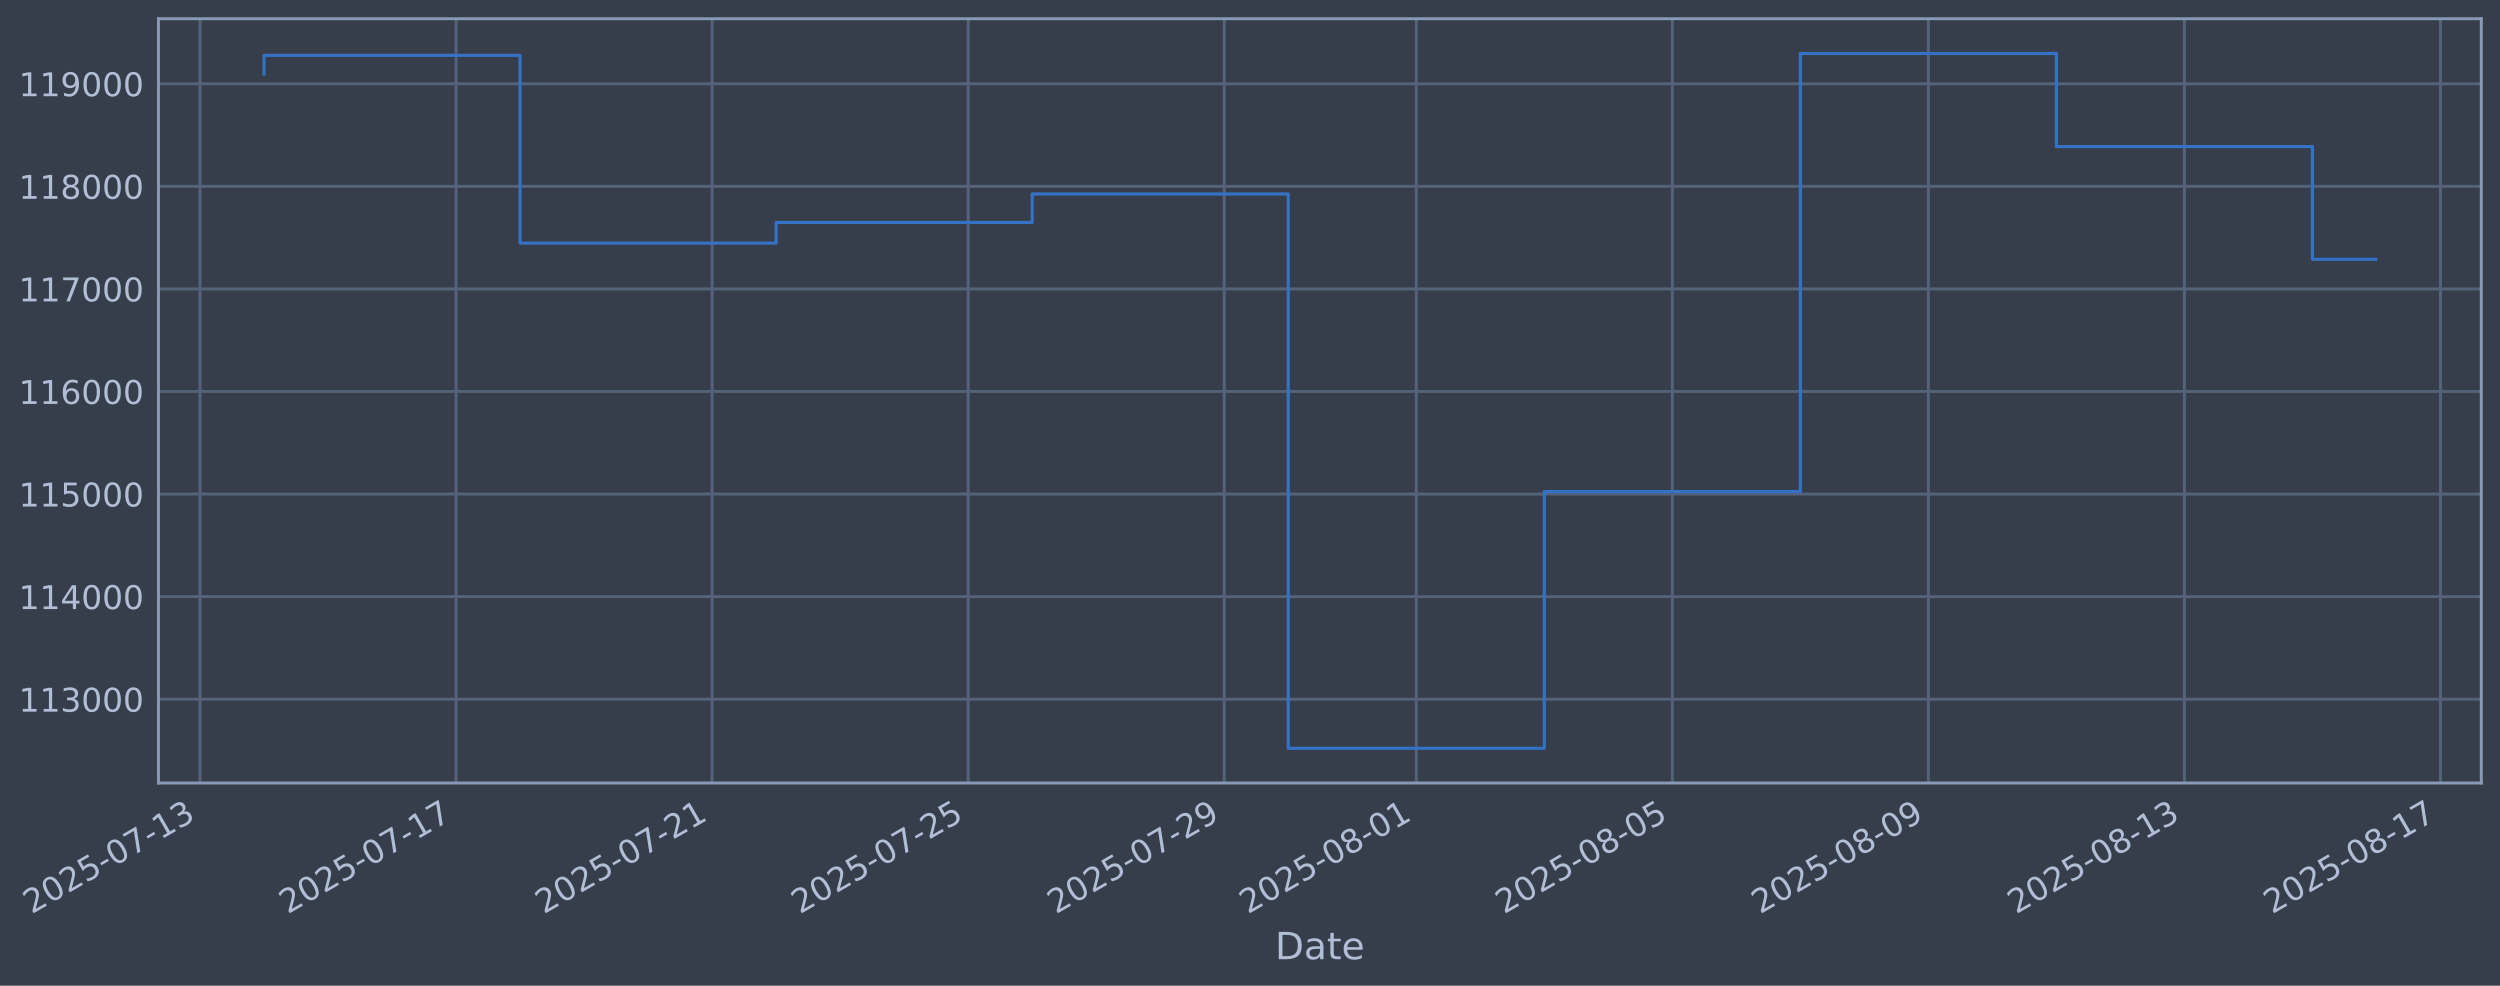
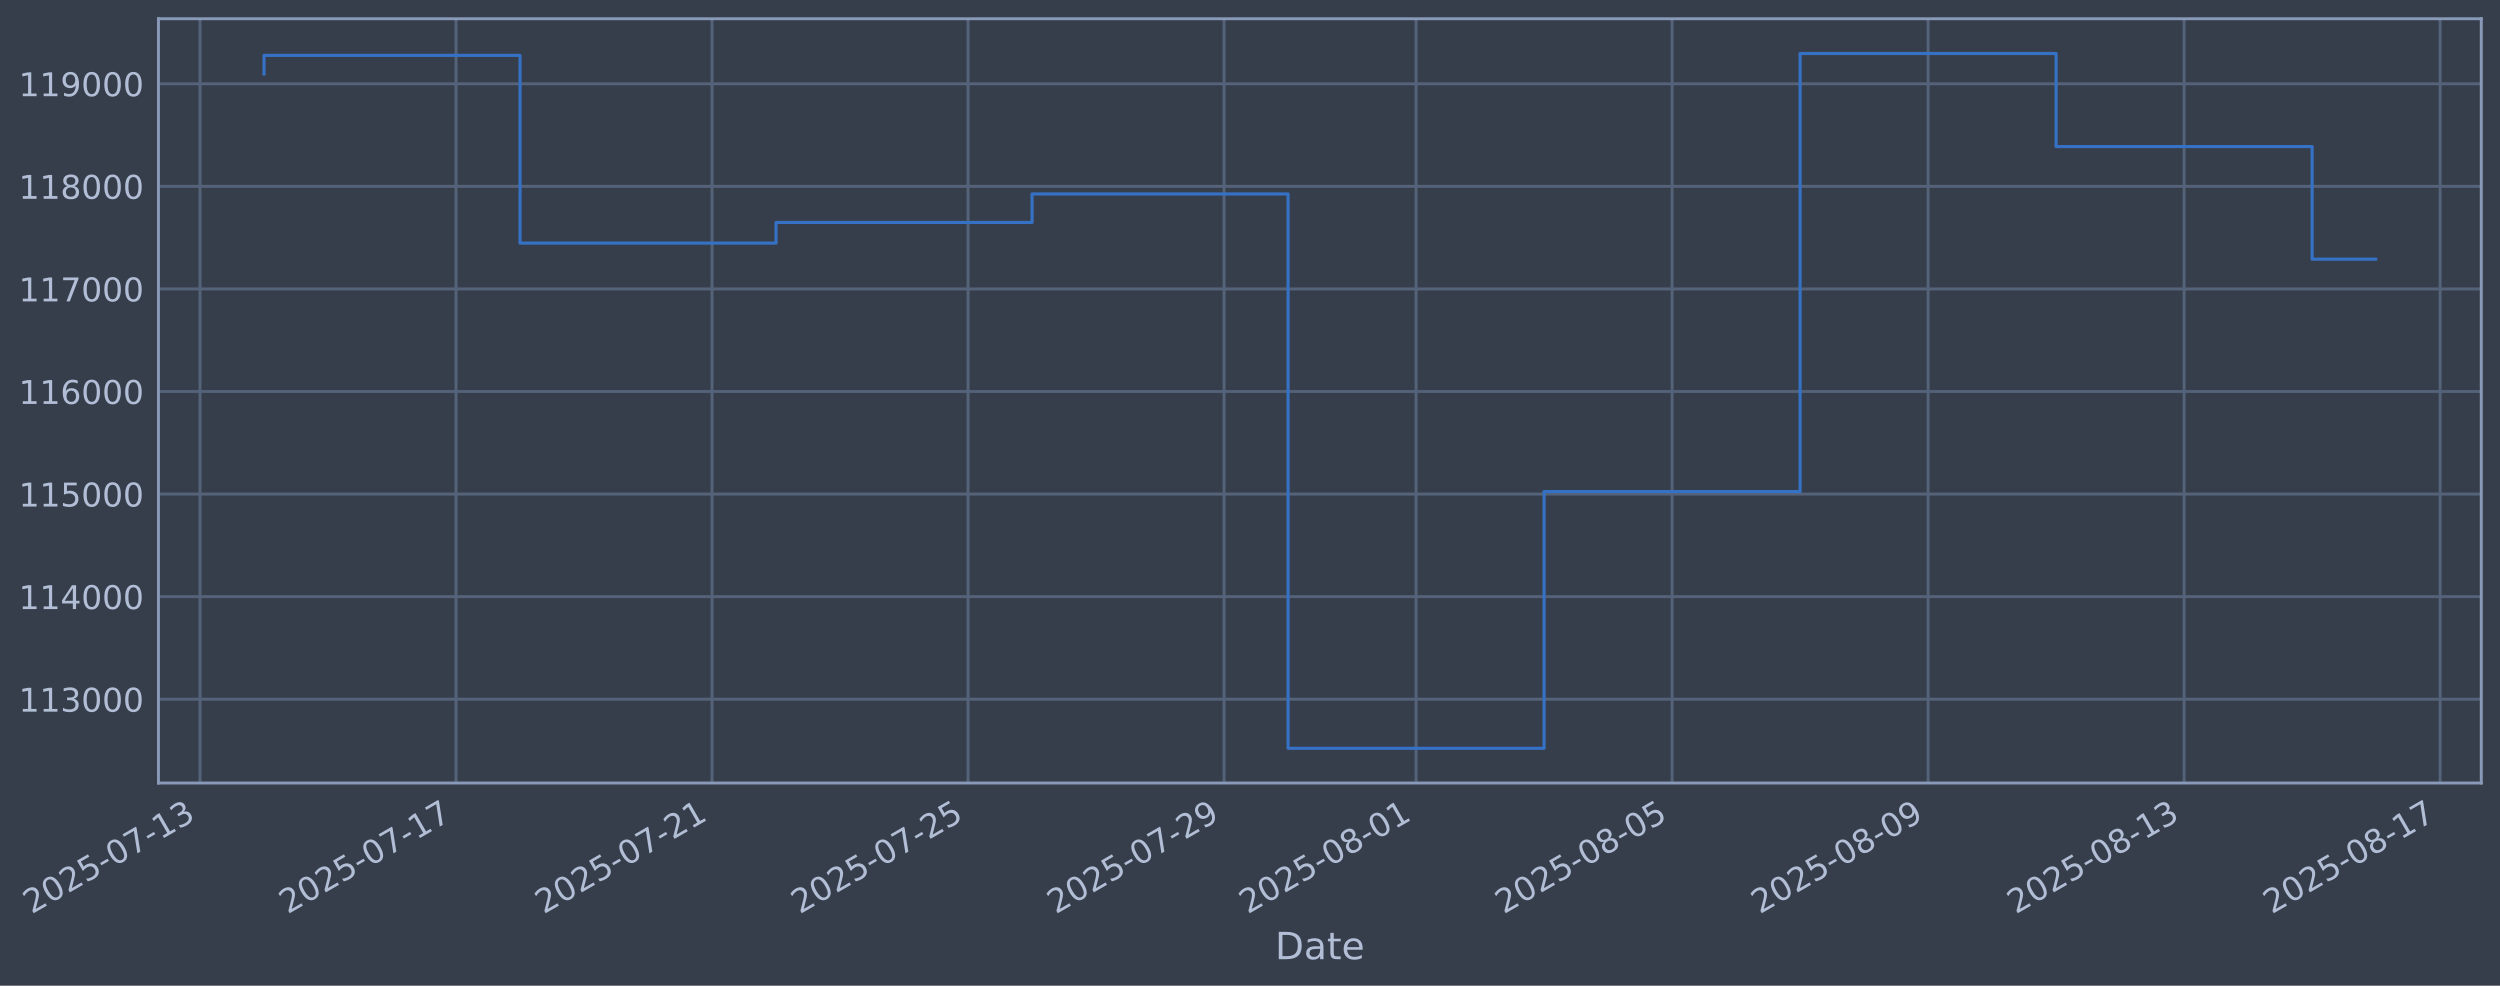
<svg xmlns="http://www.w3.org/2000/svg" xmlns:xlink="http://www.w3.org/1999/xlink" width="960.9pt" height="378.87pt" viewBox="0 0 960.9 378.87" version="1.1">
  <defs>
    <style type="text/css">*{stroke-linejoin: round; stroke-linecap: butt}</style>
  </defs>
  <g id="figure_1">
    <g id="patch_1">
      <path d="M 0 378.87  L 960.9 378.87  L 960.9 0  L 0 0  z " style="fill: #373e4b" />
    </g>
    <g id="axes_1">
      <g id="patch_2">
        <path d="M 60.901 300.96  L 953.701 300.96  L 953.701 7.2  L 60.901 7.2  z " style="fill: #373e4b" />
      </g>
      <g id="matplotlib.axis_1">
        <g id="xtick_1">
          <g id="line2d_1">
-             <path d="M 76.878 300.96  L 76.878 7.2  " clip-path="url(#p179dfae9a5)" style="fill: none; stroke: #546379; stroke-width: 1.12; stroke-linecap: square" />
+             <path d="M 76.882 300.96  L 76.882 7.2  " clip-path="url(#p7403cfe2e3)" style="fill: none; stroke: #546379; stroke-width: 1.12; stroke-linecap: square" />
          </g>
          <g id="line2d_2" />
          <g id="text_1">
-             <g style="fill: #b1bed6" transform="translate(12.15268 351.4642) rotate(-30) scale(0.126 -0.126)">
+             <g style="fill: #b1bed6" transform="translate(12.15672 351.4642) rotate(-30) scale(0.126 -0.126)">
              <defs>
                <path id="DejaVuSans-32" d="M 1228 531  L 3431 531  L 3431 0  L 469 0  L 469 531  Q 828 903 1448 1529  Q 2069 2156 2228 2338  Q 2531 2678 2651 2914  Q 2772 3150 2772 3378  Q 2772 3750 2511 3984  Q 2250 4219 1831 4219  Q 1534 4219 1204 4116  Q 875 4013 500 3803  L 500 4441  Q 881 4594 1212 4672  Q 1544 4750 1819 4750  Q 2544 4750 2975 4387  Q 3406 4025 3406 3419  Q 3406 3131 3298 2873  Q 3191 2616 2906 2266  Q 2828 2175 2409 1742  Q 1991 1309 1228 531  z " transform="scale(0.015625)" />
                <path id="DejaVuSans-30" d="M 2034 4250  Q 1547 4250 1301 3770  Q 1056 3291 1056 2328  Q 1056 1369 1301 889  Q 1547 409 2034 409  Q 2525 409 2770 889  Q 3016 1369 3016 2328  Q 3016 3291 2770 3770  Q 2525 4250 2034 4250  z M 2034 4750  Q 2819 4750 3233 4129  Q 3647 3509 3647 2328  Q 3647 1150 3233 529  Q 2819 -91 2034 -91  Q 1250 -91 836 529  Q 422 1150 422 2328  Q 422 3509 836 4129  Q 1250 4750 2034 4750  z " transform="scale(0.015625)" />
                <path id="DejaVuSans-35" d="M 691 4666  L 3169 4666  L 3169 4134  L 1269 4134  L 1269 2991  Q 1406 3038 1543 3061  Q 1681 3084 1819 3084  Q 2600 3084 3056 2656  Q 3513 2228 3513 1497  Q 3513 744 3044 326  Q 2575 -91 1722 -91  Q 1428 -91 1123 -41  Q 819 9 494 109  L 494 744  Q 775 591 1075 516  Q 1375 441 1709 441  Q 2250 441 2565 725  Q 2881 1009 2881 1497  Q 2881 1984 2565 2268  Q 2250 2553 1709 2553  Q 1456 2553 1204 2497  Q 953 2441 691 2322  L 691 4666  z " transform="scale(0.015625)" />
                <path id="DejaVuSans-2d" d="M 313 2009  L 1997 2009  L 1997 1497  L 313 1497  L 313 2009  z " transform="scale(0.015625)" />
                <path id="DejaVuSans-37" d="M 525 4666  L 3525 4666  L 3525 4397  L 1831 0  L 1172 0  L 2766 4134  L 525 4134  L 525 4666  z " transform="scale(0.015625)" />
                <path id="DejaVuSans-31" d="M 794 531  L 1825 531  L 1825 4091  L 703 3866  L 703 4441  L 1819 4666  L 2450 4666  L 2450 531  L 3481 531  L 3481 0  L 794 0  L 794 531  z " transform="scale(0.015625)" />
                <path id="DejaVuSans-33" d="M 2597 2516  Q 3050 2419 3304 2112  Q 3559 1806 3559 1356  Q 3559 666 3084 287  Q 2609 -91 1734 -91  Q 1441 -91 1130 -33  Q 819 25 488 141  L 488 750  Q 750 597 1062 519  Q 1375 441 1716 441  Q 2309 441 2620 675  Q 2931 909 2931 1356  Q 2931 1769 2642 2001  Q 2353 2234 1838 2234  L 1294 2234  L 1294 2753  L 1863 2753  Q 2328 2753 2575 2939  Q 2822 3125 2822 3475  Q 2822 3834 2567 4026  Q 2313 4219 1838 4219  Q 1578 4219 1281 4162  Q 984 4106 628 3988  L 628 4550  Q 988 4650 1302 4700  Q 1616 4750 1894 4750  Q 2613 4750 3031 4423  Q 3450 4097 3450 3541  Q 3450 3153 3228 2886  Q 3006 2619 2597 2516  z " transform="scale(0.015625)" />
              </defs>
              <use xlink:href="#DejaVuSans-32" />
              <use xlink:href="#DejaVuSans-30" transform="translate(63.62305 0)" />
              <use xlink:href="#DejaVuSans-32" transform="translate(127.2461 0)" />
              <use xlink:href="#DejaVuSans-35" transform="translate(190.8691 0)" />
              <use xlink:href="#DejaVuSans-2d" transform="translate(254.4922 0)" />
              <use xlink:href="#DejaVuSans-30" transform="translate(290.5762 0)" />
              <use xlink:href="#DejaVuSans-37" transform="translate(354.1992 0)" />
              <use xlink:href="#DejaVuSans-2d" transform="translate(417.8223 0)" />
              <use xlink:href="#DejaVuSans-31" transform="translate(453.9062 0)" />
              <use xlink:href="#DejaVuSans-33" transform="translate(517.5293 0)" />
            </g>
          </g>
        </g>
        <g id="xtick_2">
          <g id="line2d_3">
-             <path d="M 175.295 300.96  L 175.295 7.2  " clip-path="url(#p179dfae9a5)" style="fill: none; stroke: #546379; stroke-width: 1.12; stroke-linecap: square" />
+             <path d="M 175.283 300.96  L 175.283 7.2  " clip-path="url(#p7403cfe2e3)" style="fill: none; stroke: #546379; stroke-width: 1.12; stroke-linecap: square" />
          </g>
          <g id="line2d_4" />
          <g id="text_2">
-             <g style="fill: #b1bed6" transform="translate(110.5692 351.4642) rotate(-30) scale(0.126 -0.126)">
+             <g style="fill: #b1bed6" transform="translate(110.5571 351.4642) rotate(-30) scale(0.126 -0.126)">
              <use xlink:href="#DejaVuSans-32" />
              <use xlink:href="#DejaVuSans-30" transform="translate(63.62305 0)" />
              <use xlink:href="#DejaVuSans-32" transform="translate(127.2461 0)" />
              <use xlink:href="#DejaVuSans-35" transform="translate(190.8691 0)" />
              <use xlink:href="#DejaVuSans-2d" transform="translate(254.4922 0)" />
              <use xlink:href="#DejaVuSans-30" transform="translate(290.5762 0)" />
              <use xlink:href="#DejaVuSans-37" transform="translate(354.1992 0)" />
              <use xlink:href="#DejaVuSans-2d" transform="translate(417.8223 0)" />
              <use xlink:href="#DejaVuSans-31" transform="translate(453.9062 0)" />
              <use xlink:href="#DejaVuSans-37" transform="translate(517.5293 0)" />
            </g>
          </g>
        </g>
        <g id="xtick_3">
          <g id="line2d_5">
-             <path d="M 273.711 300.96  L 273.711 7.2  " clip-path="url(#p179dfae9a5)" style="fill: none; stroke: #546379; stroke-width: 1.12; stroke-linecap: square" />
+             <path d="M 273.683 300.96  L 273.683 7.2  " clip-path="url(#p7403cfe2e3)" style="fill: none; stroke: #546379; stroke-width: 1.12; stroke-linecap: square" />
          </g>
          <g id="line2d_6" />
          <g id="text_3">
-             <g style="fill: #b1bed6" transform="translate(208.9857 351.4642) rotate(-30) scale(0.126 -0.126)">
+             <g style="fill: #b1bed6" transform="translate(208.9574 351.4642) rotate(-30) scale(0.126 -0.126)">
              <use xlink:href="#DejaVuSans-32" />
              <use xlink:href="#DejaVuSans-30" transform="translate(63.62305 0)" />
              <use xlink:href="#DejaVuSans-32" transform="translate(127.2461 0)" />
              <use xlink:href="#DejaVuSans-35" transform="translate(190.8691 0)" />
              <use xlink:href="#DejaVuSans-2d" transform="translate(254.4922 0)" />
              <use xlink:href="#DejaVuSans-30" transform="translate(290.5762 0)" />
              <use xlink:href="#DejaVuSans-37" transform="translate(354.1992 0)" />
              <use xlink:href="#DejaVuSans-2d" transform="translate(417.8223 0)" />
              <use xlink:href="#DejaVuSans-32" transform="translate(453.9062 0)" />
              <use xlink:href="#DejaVuSans-31" transform="translate(517.5293 0)" />
            </g>
          </g>
        </g>
        <g id="xtick_4">
          <g id="line2d_7">
-             <path d="M 372.128 300.96  L 372.128 7.2  " clip-path="url(#p179dfae9a5)" style="fill: none; stroke: #546379; stroke-width: 1.12; stroke-linecap: square" />
+             <path d="M 372.083 300.96  L 372.083 7.2  " clip-path="url(#p7403cfe2e3)" style="fill: none; stroke: #546379; stroke-width: 1.12; stroke-linecap: square" />
          </g>
          <g id="line2d_8" />
          <g id="text_4">
-             <g style="fill: #b1bed6" transform="translate(307.4023 351.4642) rotate(-30) scale(0.126 -0.126)">
+             <g style="fill: #b1bed6" transform="translate(307.3578 351.4642) rotate(-30) scale(0.126 -0.126)">
              <use xlink:href="#DejaVuSans-32" />
              <use xlink:href="#DejaVuSans-30" transform="translate(63.62305 0)" />
              <use xlink:href="#DejaVuSans-32" transform="translate(127.2461 0)" />
              <use xlink:href="#DejaVuSans-35" transform="translate(190.8691 0)" />
              <use xlink:href="#DejaVuSans-2d" transform="translate(254.4922 0)" />
              <use xlink:href="#DejaVuSans-30" transform="translate(290.5762 0)" />
              <use xlink:href="#DejaVuSans-37" transform="translate(354.1992 0)" />
              <use xlink:href="#DejaVuSans-2d" transform="translate(417.8223 0)" />
              <use xlink:href="#DejaVuSans-32" transform="translate(453.9062 0)" />
              <use xlink:href="#DejaVuSans-35" transform="translate(517.5293 0)" />
            </g>
          </g>
        </g>
        <g id="xtick_5">
          <g id="line2d_9">
-             <path d="M 470.544 300.96  L 470.544 7.2  " clip-path="url(#p179dfae9a5)" style="fill: none; stroke: #546379; stroke-width: 1.12; stroke-linecap: square" />
+             <path d="M 470.484 300.96  L 470.484 7.2  " clip-path="url(#p7403cfe2e3)" style="fill: none; stroke: #546379; stroke-width: 1.12; stroke-linecap: square" />
          </g>
          <g id="line2d_10" />
          <g id="text_5">
-             <g style="fill: #b1bed6" transform="translate(405.8188 351.4642) rotate(-30) scale(0.126 -0.126)">
+             <g style="fill: #b1bed6" transform="translate(405.7582 351.4642) rotate(-30) scale(0.126 -0.126)">
              <defs>
                <path id="DejaVuSans-39" d="M 703 97  L 703 672  Q 941 559 1184 500  Q 1428 441 1663 441  Q 2288 441 2617 861  Q 2947 1281 2994 2138  Q 2813 1869 2534 1725  Q 2256 1581 1919 1581  Q 1219 1581 811 2004  Q 403 2428 403 3163  Q 403 3881 828 4315  Q 1253 4750 1959 4750  Q 2769 4750 3195 4129  Q 3622 3509 3622 2328  Q 3622 1225 3098 567  Q 2575 -91 1691 -91  Q 1453 -91 1209 -44  Q 966 3 703 97  z M 1959 2075  Q 2384 2075 2632 2365  Q 2881 2656 2881 3163  Q 2881 3666 2632 3958  Q 2384 4250 1959 4250  Q 1534 4250 1286 3958  Q 1038 3666 1038 3163  Q 1038 2656 1286 2365  Q 1534 2075 1959 2075  z " transform="scale(0.015625)" />
              </defs>
              <use xlink:href="#DejaVuSans-32" />
              <use xlink:href="#DejaVuSans-30" transform="translate(63.62305 0)" />
              <use xlink:href="#DejaVuSans-32" transform="translate(127.2461 0)" />
              <use xlink:href="#DejaVuSans-35" transform="translate(190.8691 0)" />
              <use xlink:href="#DejaVuSans-2d" transform="translate(254.4922 0)" />
              <use xlink:href="#DejaVuSans-30" transform="translate(290.5762 0)" />
              <use xlink:href="#DejaVuSans-37" transform="translate(354.1992 0)" />
              <use xlink:href="#DejaVuSans-2d" transform="translate(417.8223 0)" />
              <use xlink:href="#DejaVuSans-32" transform="translate(453.9062 0)" />
              <use xlink:href="#DejaVuSans-39" transform="translate(517.5293 0)" />
            </g>
          </g>
        </g>
        <g id="xtick_6">
          <g id="line2d_11">
-             <path d="M 544.357 300.96  L 544.357 7.2  " clip-path="url(#p179dfae9a5)" style="fill: none; stroke: #546379; stroke-width: 1.12; stroke-linecap: square" />
+             <path d="M 544.284 300.96  L 544.284 7.2  " clip-path="url(#p7403cfe2e3)" style="fill: none; stroke: #546379; stroke-width: 1.12; stroke-linecap: square" />
          </g>
          <g id="line2d_12" />
          <g id="text_6">
-             <g style="fill: #b1bed6" transform="translate(479.6312 351.4642) rotate(-30) scale(0.126 -0.126)">
+             <g style="fill: #b1bed6" transform="translate(479.5584 351.4642) rotate(-30) scale(0.126 -0.126)">
              <defs>
                <path id="DejaVuSans-38" d="M 2034 2216  Q 1584 2216 1326 1975  Q 1069 1734 1069 1313  Q 1069 891 1326 650  Q 1584 409 2034 409  Q 2484 409 2743 651  Q 3003 894 3003 1313  Q 3003 1734 2745 1975  Q 2488 2216 2034 2216  z M 1403 2484  Q 997 2584 770 2862  Q 544 3141 544 3541  Q 544 4100 942 4425  Q 1341 4750 2034 4750  Q 2731 4750 3128 4425  Q 3525 4100 3525 3541  Q 3525 3141 3298 2862  Q 3072 2584 2669 2484  Q 3125 2378 3379 2068  Q 3634 1759 3634 1313  Q 3634 634 3220 271  Q 2806 -91 2034 -91  Q 1263 -91 848 271  Q 434 634 434 1313  Q 434 1759 690 2068  Q 947 2378 1403 2484  z M 1172 3481  Q 1172 3119 1398 2916  Q 1625 2713 2034 2713  Q 2441 2713 2670 2916  Q 2900 3119 2900 3481  Q 2900 3844 2670 4047  Q 2441 4250 2034 4250  Q 1625 4250 1398 4047  Q 1172 3844 1172 3481  z " transform="scale(0.015625)" />
              </defs>
              <use xlink:href="#DejaVuSans-32" />
              <use xlink:href="#DejaVuSans-30" transform="translate(63.62305 0)" />
              <use xlink:href="#DejaVuSans-32" transform="translate(127.2461 0)" />
              <use xlink:href="#DejaVuSans-35" transform="translate(190.8691 0)" />
              <use xlink:href="#DejaVuSans-2d" transform="translate(254.4922 0)" />
              <use xlink:href="#DejaVuSans-30" transform="translate(290.5762 0)" />
              <use xlink:href="#DejaVuSans-38" transform="translate(354.1992 0)" />
              <use xlink:href="#DejaVuSans-2d" transform="translate(417.8223 0)" />
              <use xlink:href="#DejaVuSans-30" transform="translate(453.9062 0)" />
              <use xlink:href="#DejaVuSans-31" transform="translate(517.5293 0)" />
            </g>
          </g>
        </g>
        <g id="xtick_7">
          <g id="line2d_13">
-             <path d="M 642.773 300.96  L 642.773 7.2  " clip-path="url(#p179dfae9a5)" style="fill: none; stroke: #546379; stroke-width: 1.12; stroke-linecap: square" />
+             <path d="M 642.684 300.96  L 642.684 7.2  " clip-path="url(#p7403cfe2e3)" style="fill: none; stroke: #546379; stroke-width: 1.12; stroke-linecap: square" />
          </g>
          <g id="line2d_14" />
          <g id="text_7">
-             <g style="fill: #b1bed6" transform="translate(578.0477 351.4642) rotate(-30) scale(0.126 -0.126)">
+             <g style="fill: #b1bed6" transform="translate(577.9588 351.4642) rotate(-30) scale(0.126 -0.126)">
              <use xlink:href="#DejaVuSans-32" />
              <use xlink:href="#DejaVuSans-30" transform="translate(63.62305 0)" />
              <use xlink:href="#DejaVuSans-32" transform="translate(127.2461 0)" />
              <use xlink:href="#DejaVuSans-35" transform="translate(190.8691 0)" />
              <use xlink:href="#DejaVuSans-2d" transform="translate(254.4922 0)" />
              <use xlink:href="#DejaVuSans-30" transform="translate(290.5762 0)" />
              <use xlink:href="#DejaVuSans-38" transform="translate(354.1992 0)" />
              <use xlink:href="#DejaVuSans-2d" transform="translate(417.8223 0)" />
              <use xlink:href="#DejaVuSans-30" transform="translate(453.9062 0)" />
              <use xlink:href="#DejaVuSans-35" transform="translate(517.5293 0)" />
            </g>
          </g>
        </g>
        <g id="xtick_8">
          <g id="line2d_15">
-             <path d="M 741.19 300.96  L 741.19 7.2  " clip-path="url(#p179dfae9a5)" style="fill: none; stroke: #546379; stroke-width: 1.12; stroke-linecap: square" />
+             <path d="M 741.085 300.96  L 741.085 7.2  " clip-path="url(#p7403cfe2e3)" style="fill: none; stroke: #546379; stroke-width: 1.12; stroke-linecap: square" />
          </g>
          <g id="line2d_16" />
          <g id="text_8">
-             <g style="fill: #b1bed6" transform="translate(676.4643 351.4642) rotate(-30) scale(0.126 -0.126)">
+             <g style="fill: #b1bed6" transform="translate(676.3592 351.4642) rotate(-30) scale(0.126 -0.126)">
              <use xlink:href="#DejaVuSans-32" />
              <use xlink:href="#DejaVuSans-30" transform="translate(63.62305 0)" />
              <use xlink:href="#DejaVuSans-32" transform="translate(127.2461 0)" />
              <use xlink:href="#DejaVuSans-35" transform="translate(190.8691 0)" />
              <use xlink:href="#DejaVuSans-2d" transform="translate(254.4922 0)" />
              <use xlink:href="#DejaVuSans-30" transform="translate(290.5762 0)" />
              <use xlink:href="#DejaVuSans-38" transform="translate(354.1992 0)" />
              <use xlink:href="#DejaVuSans-2d" transform="translate(417.8223 0)" />
              <use xlink:href="#DejaVuSans-30" transform="translate(453.9062 0)" />
              <use xlink:href="#DejaVuSans-39" transform="translate(517.5293 0)" />
            </g>
          </g>
        </g>
        <g id="xtick_9">
          <g id="line2d_17">
-             <path d="M 839.606 300.96  L 839.606 7.2  " clip-path="url(#p179dfae9a5)" style="fill: none; stroke: #546379; stroke-width: 1.12; stroke-linecap: square" />
+             <path d="M 839.485 300.96  L 839.485 7.2  " clip-path="url(#p7403cfe2e3)" style="fill: none; stroke: #546379; stroke-width: 1.12; stroke-linecap: square" />
          </g>
          <g id="line2d_18" />
          <g id="text_9">
-             <g style="fill: #b1bed6" transform="translate(774.8808 351.4642) rotate(-30) scale(0.126 -0.126)">
+             <g style="fill: #b1bed6" transform="translate(774.7595 351.4642) rotate(-30) scale(0.126 -0.126)">
              <use xlink:href="#DejaVuSans-32" />
              <use xlink:href="#DejaVuSans-30" transform="translate(63.62305 0)" />
              <use xlink:href="#DejaVuSans-32" transform="translate(127.2461 0)" />
              <use xlink:href="#DejaVuSans-35" transform="translate(190.8691 0)" />
              <use xlink:href="#DejaVuSans-2d" transform="translate(254.4922 0)" />
              <use xlink:href="#DejaVuSans-30" transform="translate(290.5762 0)" />
              <use xlink:href="#DejaVuSans-38" transform="translate(354.1992 0)" />
              <use xlink:href="#DejaVuSans-2d" transform="translate(417.8223 0)" />
              <use xlink:href="#DejaVuSans-31" transform="translate(453.9062 0)" />
              <use xlink:href="#DejaVuSans-33" transform="translate(517.5293 0)" />
            </g>
          </g>
        </g>
        <g id="xtick_10">
          <g id="line2d_19">
-             <path d="M 938.023 300.96  L 938.023 7.2  " clip-path="url(#p179dfae9a5)" style="fill: none; stroke: #546379; stroke-width: 1.12; stroke-linecap: square" />
+             <path d="M 937.885 300.96  L 937.885 7.2  " clip-path="url(#p7403cfe2e3)" style="fill: none; stroke: #546379; stroke-width: 1.12; stroke-linecap: square" />
          </g>
          <g id="line2d_20" />
          <g id="text_10">
-             <g style="fill: #b1bed6" transform="translate(873.2973 351.4642) rotate(-30) scale(0.126 -0.126)">
+             <g style="fill: #b1bed6" transform="translate(873.1599 351.4642) rotate(-30) scale(0.126 -0.126)">
              <use xlink:href="#DejaVuSans-32" />
              <use xlink:href="#DejaVuSans-30" transform="translate(63.62305 0)" />
              <use xlink:href="#DejaVuSans-32" transform="translate(127.2461 0)" />
              <use xlink:href="#DejaVuSans-35" transform="translate(190.8691 0)" />
              <use xlink:href="#DejaVuSans-2d" transform="translate(254.4922 0)" />
              <use xlink:href="#DejaVuSans-30" transform="translate(290.5762 0)" />
              <use xlink:href="#DejaVuSans-38" transform="translate(354.1992 0)" />
              <use xlink:href="#DejaVuSans-2d" transform="translate(417.8223 0)" />
              <use xlink:href="#DejaVuSans-31" transform="translate(453.9062 0)" />
              <use xlink:href="#DejaVuSans-37" transform="translate(517.5293 0)" />
            </g>
          </g>
        </g>
        <g id="text_11">
          <g style="fill: #b1bed6" transform="translate(490.0914 368.6753) scale(0.144 -0.144)">
            <defs>
              <path id="DejaVuSans-44" d="M 1259 4147  L 1259 519  L 2022 519  Q 2988 519 3436 956  Q 3884 1394 3884 2338  Q 3884 3275 3436 3711  Q 2988 4147 2022 4147  L 1259 4147  z M 628 4666  L 1925 4666  Q 3281 4666 3915 4102  Q 4550 3538 4550 2338  Q 4550 1131 3912 565  Q 3275 0 1925 0  L 628 0  L 628 4666  z " transform="scale(0.015625)" />
              <path id="DejaVuSans-61" d="M 2194 1759  Q 1497 1759 1228 1600  Q 959 1441 959 1056  Q 959 750 1161 570  Q 1363 391 1709 391  Q 2188 391 2477 730  Q 2766 1069 2766 1631  L 2766 1759  L 2194 1759  z M 3341 1997  L 3341 0  L 2766 0  L 2766 531  Q 2569 213 2275 61  Q 1981 -91 1556 -91  Q 1019 -91 701 211  Q 384 513 384 1019  Q 384 1609 779 1909  Q 1175 2209 1959 2209  L 2766 2209  L 2766 2266  Q 2766 2663 2505 2880  Q 2244 3097 1772 3097  Q 1472 3097 1187 3025  Q 903 2953 641 2809  L 641 3341  Q 956 3463 1253 3523  Q 1550 3584 1831 3584  Q 2591 3584 2966 3190  Q 3341 2797 3341 1997  z " transform="scale(0.015625)" />
              <path id="DejaVuSans-74" d="M 1172 4494  L 1172 3500  L 2356 3500  L 2356 3053  L 1172 3053  L 1172 1153  Q 1172 725 1289 603  Q 1406 481 1766 481  L 2356 481  L 2356 0  L 1766 0  Q 1100 0 847 248  Q 594 497 594 1153  L 594 3053  L 172 3053  L 172 3500  L 594 3500  L 594 4494  L 1172 4494  z " transform="scale(0.015625)" />
              <path id="DejaVuSans-65" d="M 3597 1894  L 3597 1613  L 953 1613  Q 991 1019 1311 708  Q 1631 397 2203 397  Q 2534 397 2845 478  Q 3156 559 3463 722  L 3463 178  Q 3153 47 2828 -22  Q 2503 -91 2169 -91  Q 1331 -91 842 396  Q 353 884 353 1716  Q 353 2575 817 3079  Q 1281 3584 2069 3584  Q 2775 3584 3186 3129  Q 3597 2675 3597 1894  z M 3022 2063  Q 3016 2534 2758 2815  Q 2500 3097 2075 3097  Q 1594 3097 1305 2825  Q 1016 2553 972 2059  L 3022 2063  z " transform="scale(0.015625)" />
            </defs>
            <use xlink:href="#DejaVuSans-44" />
            <use xlink:href="#DejaVuSans-61" transform="translate(77.00195 0)" />
            <use xlink:href="#DejaVuSans-74" transform="translate(138.2812 0)" />
            <use xlink:href="#DejaVuSans-65" transform="translate(177.4902 0)" />
          </g>
        </g>
      </g>
      <g id="matplotlib.axis_2">
        <g id="ytick_1">
          <g id="line2d_21">
-             <path d="M 60.901 268.75  L 953.701 268.75  " clip-path="url(#p179dfae9a5)" style="fill: none; stroke: #546379; stroke-width: 1.12; stroke-linecap: square" />
+             <path d="M 60.901 268.75  L 953.701 268.75  " clip-path="url(#p7403cfe2e3)" style="fill: none; stroke: #546379; stroke-width: 1.12; stroke-linecap: square" />
          </g>
          <g id="line2d_22" />
          <g id="text_12">
            <g style="fill: #b1bed6" transform="translate(7.2 273.5373) scale(0.126 -0.126)">
              <use xlink:href="#DejaVuSans-31" />
              <use xlink:href="#DejaVuSans-31" transform="translate(63.62305 0)" />
              <use xlink:href="#DejaVuSans-33" transform="translate(127.2461 0)" />
              <use xlink:href="#DejaVuSans-30" transform="translate(190.8691 0)" />
              <use xlink:href="#DejaVuSans-30" transform="translate(254.4922 0)" />
              <use xlink:href="#DejaVuSans-30" transform="translate(318.1152 0)" />
            </g>
          </g>
        </g>
        <g id="ytick_2">
          <g id="line2d_23">
-             <path d="M 60.901 229.325  L 953.701 229.325  " clip-path="url(#p179dfae9a5)" style="fill: none; stroke: #546379; stroke-width: 1.12; stroke-linecap: square" />
+             <path d="M 60.901 229.325  L 953.701 229.325  " clip-path="url(#p7403cfe2e3)" style="fill: none; stroke: #546379; stroke-width: 1.12; stroke-linecap: square" />
          </g>
          <g id="line2d_24" />
          <g id="text_13">
            <g style="fill: #b1bed6" transform="translate(7.2 234.1122) scale(0.126 -0.126)">
              <defs>
                <path id="DejaVuSans-34" d="M 2419 4116  L 825 1625  L 2419 1625  L 2419 4116  z M 2253 4666  L 3047 4666  L 3047 1625  L 3713 1625  L 3713 1100  L 3047 1100  L 3047 0  L 2419 0  L 2419 1100  L 313 1100  L 313 1709  L 2253 4666  z " transform="scale(0.015625)" />
              </defs>
              <use xlink:href="#DejaVuSans-31" />
              <use xlink:href="#DejaVuSans-31" transform="translate(63.62305 0)" />
              <use xlink:href="#DejaVuSans-34" transform="translate(127.2461 0)" />
              <use xlink:href="#DejaVuSans-30" transform="translate(190.8691 0)" />
              <use xlink:href="#DejaVuSans-30" transform="translate(254.4922 0)" />
              <use xlink:href="#DejaVuSans-30" transform="translate(318.1152 0)" />
            </g>
          </g>
        </g>
        <g id="ytick_3">
          <g id="line2d_25">
-             <path d="M 60.901 189.9  L 953.701 189.9  " clip-path="url(#p179dfae9a5)" style="fill: none; stroke: #546379; stroke-width: 1.12; stroke-linecap: square" />
+             <path d="M 60.901 189.9  L 953.701 189.9  " clip-path="url(#p7403cfe2e3)" style="fill: none; stroke: #546379; stroke-width: 1.12; stroke-linecap: square" />
          </g>
          <g id="line2d_26" />
          <g id="text_14">
            <g style="fill: #b1bed6" transform="translate(7.2 194.6871) scale(0.126 -0.126)">
              <use xlink:href="#DejaVuSans-31" />
              <use xlink:href="#DejaVuSans-31" transform="translate(63.62305 0)" />
              <use xlink:href="#DejaVuSans-35" transform="translate(127.2461 0)" />
              <use xlink:href="#DejaVuSans-30" transform="translate(190.8691 0)" />
              <use xlink:href="#DejaVuSans-30" transform="translate(254.4922 0)" />
              <use xlink:href="#DejaVuSans-30" transform="translate(318.1152 0)" />
            </g>
          </g>
        </g>
        <g id="ytick_4">
          <g id="line2d_27">
-             <path d="M 60.901 150.475  L 953.701 150.475  " clip-path="url(#p179dfae9a5)" style="fill: none; stroke: #546379; stroke-width: 1.12; stroke-linecap: square" />
+             <path d="M 60.901 150.475  L 953.701 150.475  " clip-path="url(#p7403cfe2e3)" style="fill: none; stroke: #546379; stroke-width: 1.12; stroke-linecap: square" />
          </g>
          <g id="line2d_28" />
          <g id="text_15">
            <g style="fill: #b1bed6" transform="translate(7.2 155.262) scale(0.126 -0.126)">
              <defs>
                <path id="DejaVuSans-36" d="M 2113 2584  Q 1688 2584 1439 2293  Q 1191 2003 1191 1497  Q 1191 994 1439 701  Q 1688 409 2113 409  Q 2538 409 2786 701  Q 3034 994 3034 1497  Q 3034 2003 2786 2293  Q 2538 2584 2113 2584  z M 3366 4563  L 3366 3988  Q 3128 4100 2886 4159  Q 2644 4219 2406 4219  Q 1781 4219 1451 3797  Q 1122 3375 1075 2522  Q 1259 2794 1537 2939  Q 1816 3084 2150 3084  Q 2853 3084 3261 2657  Q 3669 2231 3669 1497  Q 3669 778 3244 343  Q 2819 -91 2113 -91  Q 1303 -91 875 529  Q 447 1150 447 2328  Q 447 3434 972 4092  Q 1497 4750 2381 4750  Q 2619 4750 2861 4703  Q 3103 4656 3366 4563  z " transform="scale(0.015625)" />
              </defs>
              <use xlink:href="#DejaVuSans-31" />
              <use xlink:href="#DejaVuSans-31" transform="translate(63.62305 0)" />
              <use xlink:href="#DejaVuSans-36" transform="translate(127.2461 0)" />
              <use xlink:href="#DejaVuSans-30" transform="translate(190.8691 0)" />
              <use xlink:href="#DejaVuSans-30" transform="translate(254.4922 0)" />
              <use xlink:href="#DejaVuSans-30" transform="translate(318.1152 0)" />
            </g>
          </g>
        </g>
        <g id="ytick_5">
          <g id="line2d_29">
-             <path d="M 60.901 111.05  L 953.701 111.05  " clip-path="url(#p179dfae9a5)" style="fill: none; stroke: #546379; stroke-width: 1.12; stroke-linecap: square" />
+             <path d="M 60.901 111.05  L 953.701 111.05  " clip-path="url(#p7403cfe2e3)" style="fill: none; stroke: #546379; stroke-width: 1.12; stroke-linecap: square" />
          </g>
          <g id="line2d_30" />
          <g id="text_16">
            <g style="fill: #b1bed6" transform="translate(7.2 115.8369) scale(0.126 -0.126)">
              <use xlink:href="#DejaVuSans-31" />
              <use xlink:href="#DejaVuSans-31" transform="translate(63.62305 0)" />
              <use xlink:href="#DejaVuSans-37" transform="translate(127.2461 0)" />
              <use xlink:href="#DejaVuSans-30" transform="translate(190.8691 0)" />
              <use xlink:href="#DejaVuSans-30" transform="translate(254.4922 0)" />
              <use xlink:href="#DejaVuSans-30" transform="translate(318.1152 0)" />
            </g>
          </g>
        </g>
        <g id="ytick_6">
          <g id="line2d_31">
-             <path d="M 60.901 71.625  L 953.701 71.625  " clip-path="url(#p179dfae9a5)" style="fill: none; stroke: #546379; stroke-width: 1.12; stroke-linecap: square" />
+             <path d="M 60.901 71.625  L 953.701 71.625  " clip-path="url(#p7403cfe2e3)" style="fill: none; stroke: #546379; stroke-width: 1.12; stroke-linecap: square" />
          </g>
          <g id="line2d_32" />
          <g id="text_17">
            <g style="fill: #b1bed6" transform="translate(7.2 76.4118) scale(0.126 -0.126)">
              <use xlink:href="#DejaVuSans-31" />
              <use xlink:href="#DejaVuSans-31" transform="translate(63.62305 0)" />
              <use xlink:href="#DejaVuSans-38" transform="translate(127.2461 0)" />
              <use xlink:href="#DejaVuSans-30" transform="translate(190.8691 0)" />
              <use xlink:href="#DejaVuSans-30" transform="translate(254.4922 0)" />
              <use xlink:href="#DejaVuSans-30" transform="translate(318.1152 0)" />
            </g>
          </g>
        </g>
        <g id="ytick_7">
          <g id="line2d_33">
-             <path d="M 60.901 32.2  L 953.701 32.2  " clip-path="url(#p179dfae9a5)" style="fill: none; stroke: #546379; stroke-width: 1.12; stroke-linecap: square" />
+             <path d="M 60.901 32.2  L 953.701 32.2  " clip-path="url(#p7403cfe2e3)" style="fill: none; stroke: #546379; stroke-width: 1.12; stroke-linecap: square" />
          </g>
          <g id="line2d_34" />
          <g id="text_18">
            <g style="fill: #b1bed6" transform="translate(7.2 36.9867) scale(0.126 -0.126)">
              <use xlink:href="#DejaVuSans-31" />
              <use xlink:href="#DejaVuSans-31" transform="translate(63.62305 0)" />
              <use xlink:href="#DejaVuSans-39" transform="translate(127.2461 0)" />
              <use xlink:href="#DejaVuSans-30" transform="translate(190.8691 0)" />
              <use xlink:href="#DejaVuSans-30" transform="translate(254.4922 0)" />
              <use xlink:href="#DejaVuSans-30" transform="translate(318.1152 0)" />
            </g>
          </g>
        </g>
      </g>
      <g id="line2d_35">
-         <path d="M 101.482 28.439  L 101.482 21.285  L 199.899 21.285  L 199.899 93.435  L 298.315 93.435  L 298.315 85.489  L 396.732 85.489  L 396.732 74.56  L 495.148 74.56  L 495.148 287.607  L 593.565 287.607  L 593.565 188.936  L 691.982 188.936  L 691.982 20.553  L 790.398 20.553  L 790.398 56.332  L 888.815 56.332  L 888.815 99.662  L 913.119 99.662  " clip-path="url(#p179dfae9a5)" style="fill: none; stroke: #3572c6; stroke-width: 1.2; stroke-linecap: square" />
+         <path d="M 101.482 28.439  L 101.482 21.285  L 199.883 21.285  L 199.883 93.435  L 298.283 93.435  L 298.283 85.489  L 396.683 85.489  L 396.683 74.56  L 495.084 74.56  L 495.084 287.607  L 593.484 287.607  L 593.484 188.936  L 691.884 188.936  L 691.884 20.553  L 790.285 20.553  L 790.285 56.332  L 888.685 56.332  L 888.685 99.621  L 913.119 99.621  " clip-path="url(#p7403cfe2e3)" style="fill: none; stroke: #3572c6; stroke-width: 1.2; stroke-linecap: square" />
      </g>
      <g id="patch_3">
        <path d="M 60.901 300.96  L 60.901 7.2  " style="fill: none; stroke: #899ab8; stroke-width: 1.12; stroke-linejoin: miter; stroke-linecap: square" />
      </g>
      <g id="patch_4">
        <path d="M 953.701 300.96  L 953.701 7.2  " style="fill: none; stroke: #899ab8; stroke-width: 1.12; stroke-linejoin: miter; stroke-linecap: square" />
      </g>
      <g id="patch_5">
        <path d="M 60.901 300.96  L 953.701 300.96  " style="fill: none; stroke: #899ab8; stroke-width: 1.12; stroke-linejoin: miter; stroke-linecap: square" />
      </g>
      <g id="patch_6">
        <path d="M 60.901 7.2  L 953.701 7.2  " style="fill: none; stroke: #899ab8; stroke-width: 1.12; stroke-linejoin: miter; stroke-linecap: square" />
      </g>
    </g>
  </g>
  <defs>
-     <clipPath id="p179dfae9a5">
+     <clipPath id="p7403cfe2e3">
      <rect x="60.901" y="7.2" width="892.8" height="293.76" />
    </clipPath>
  </defs>
</svg>
